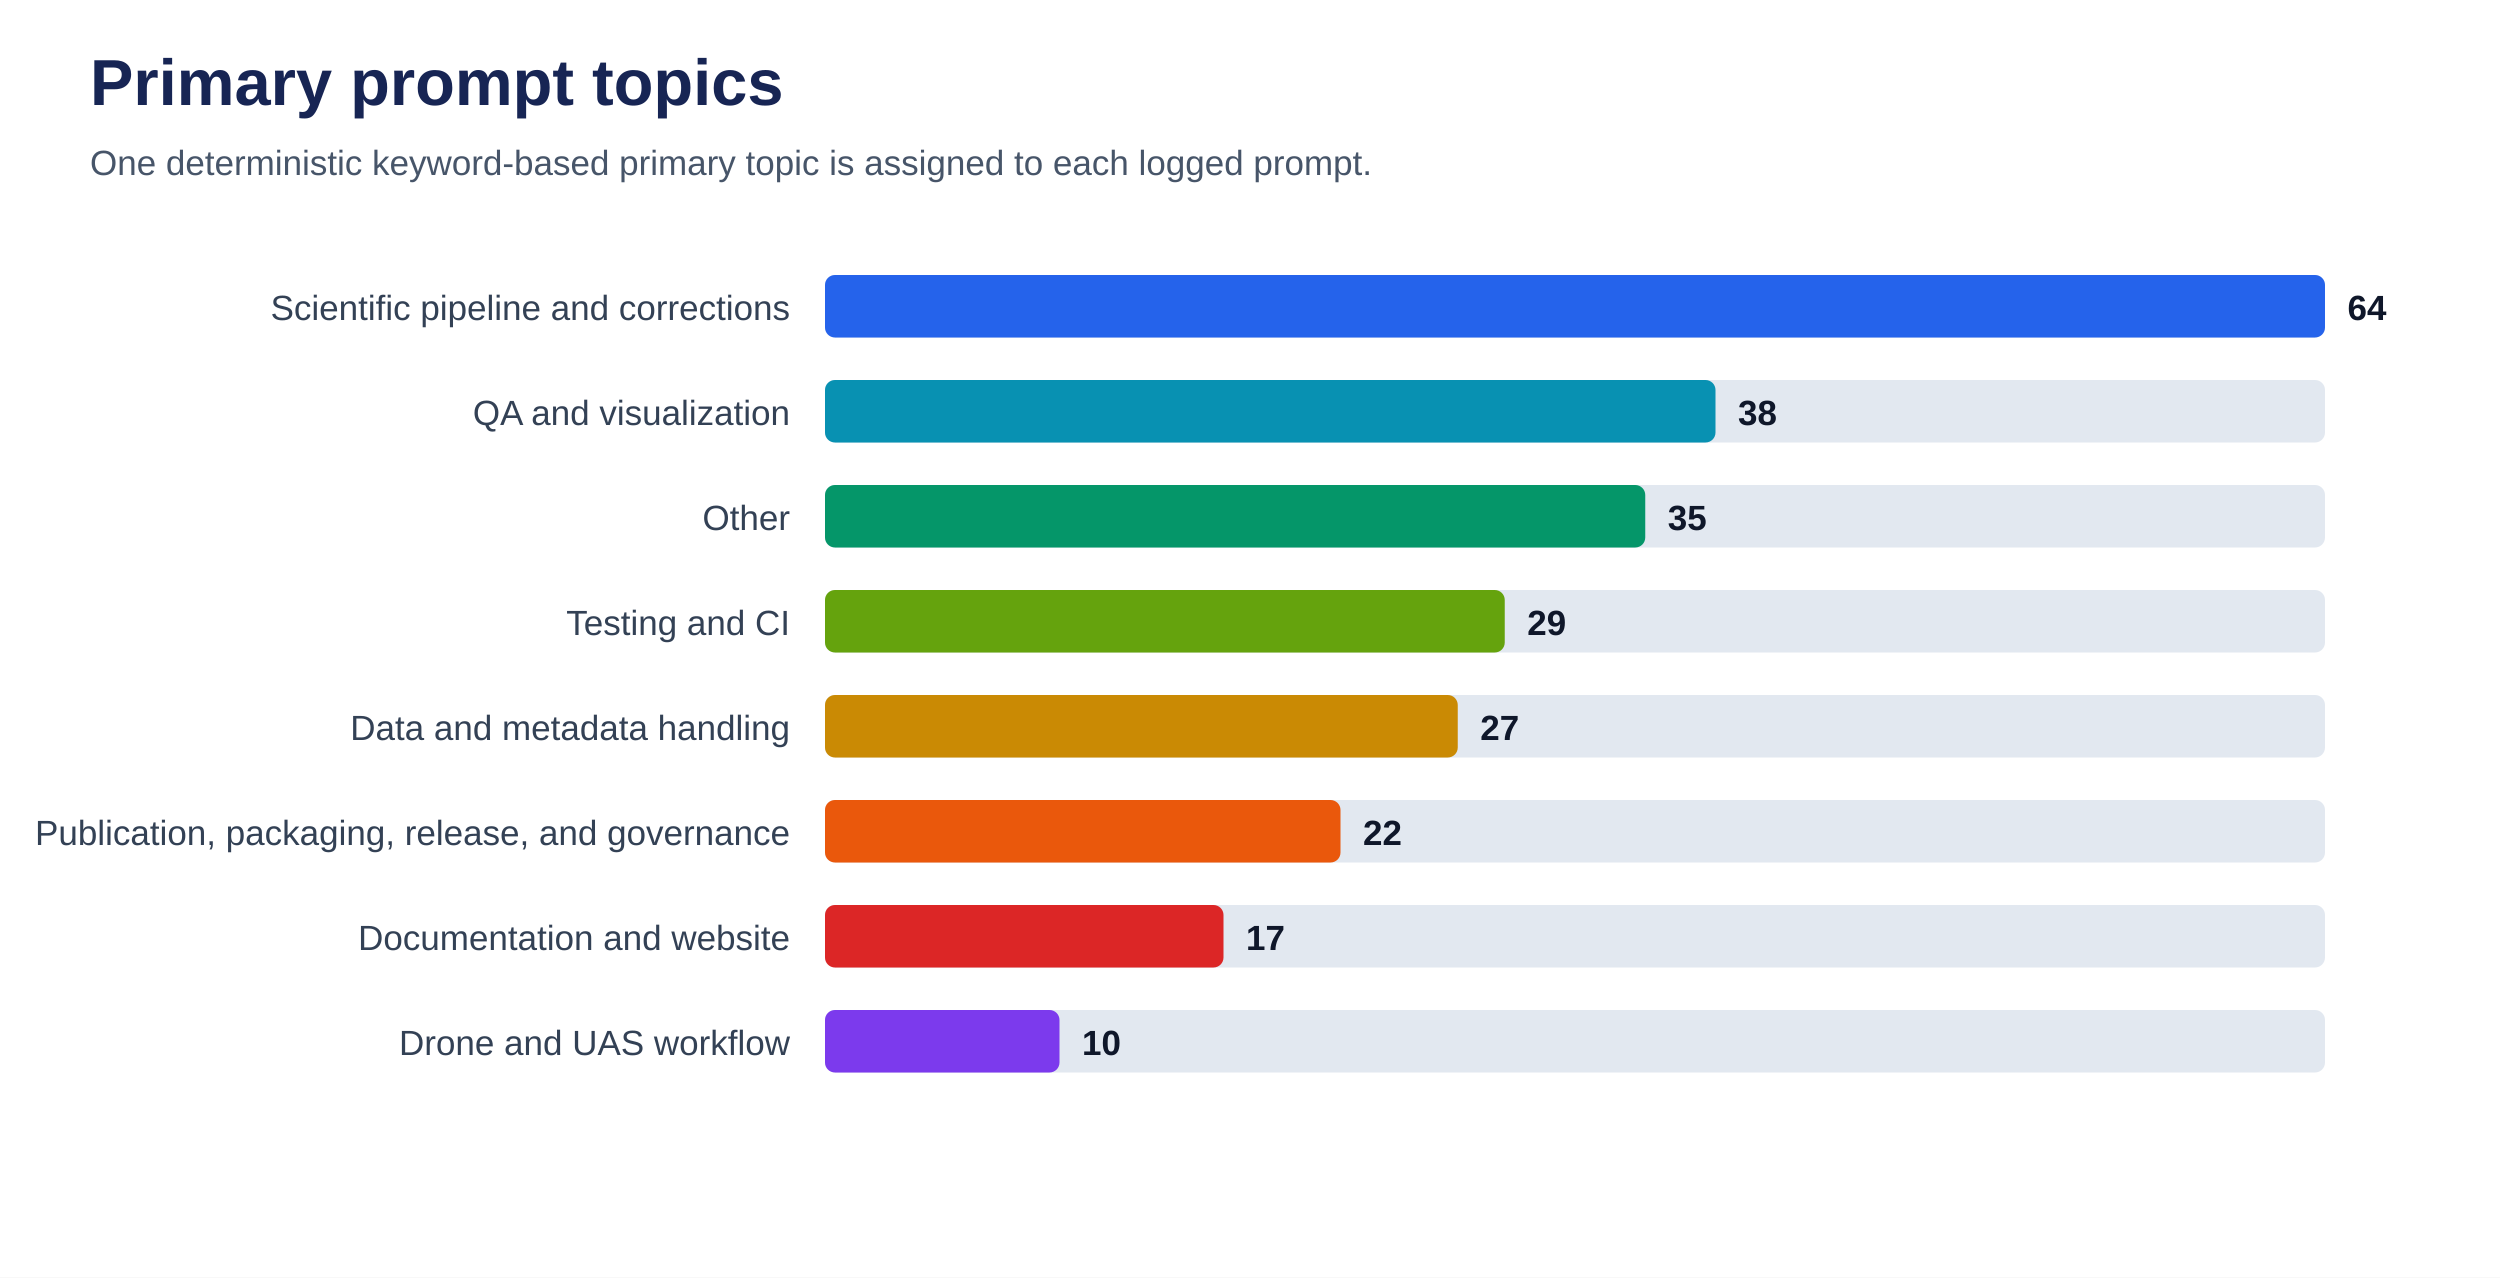
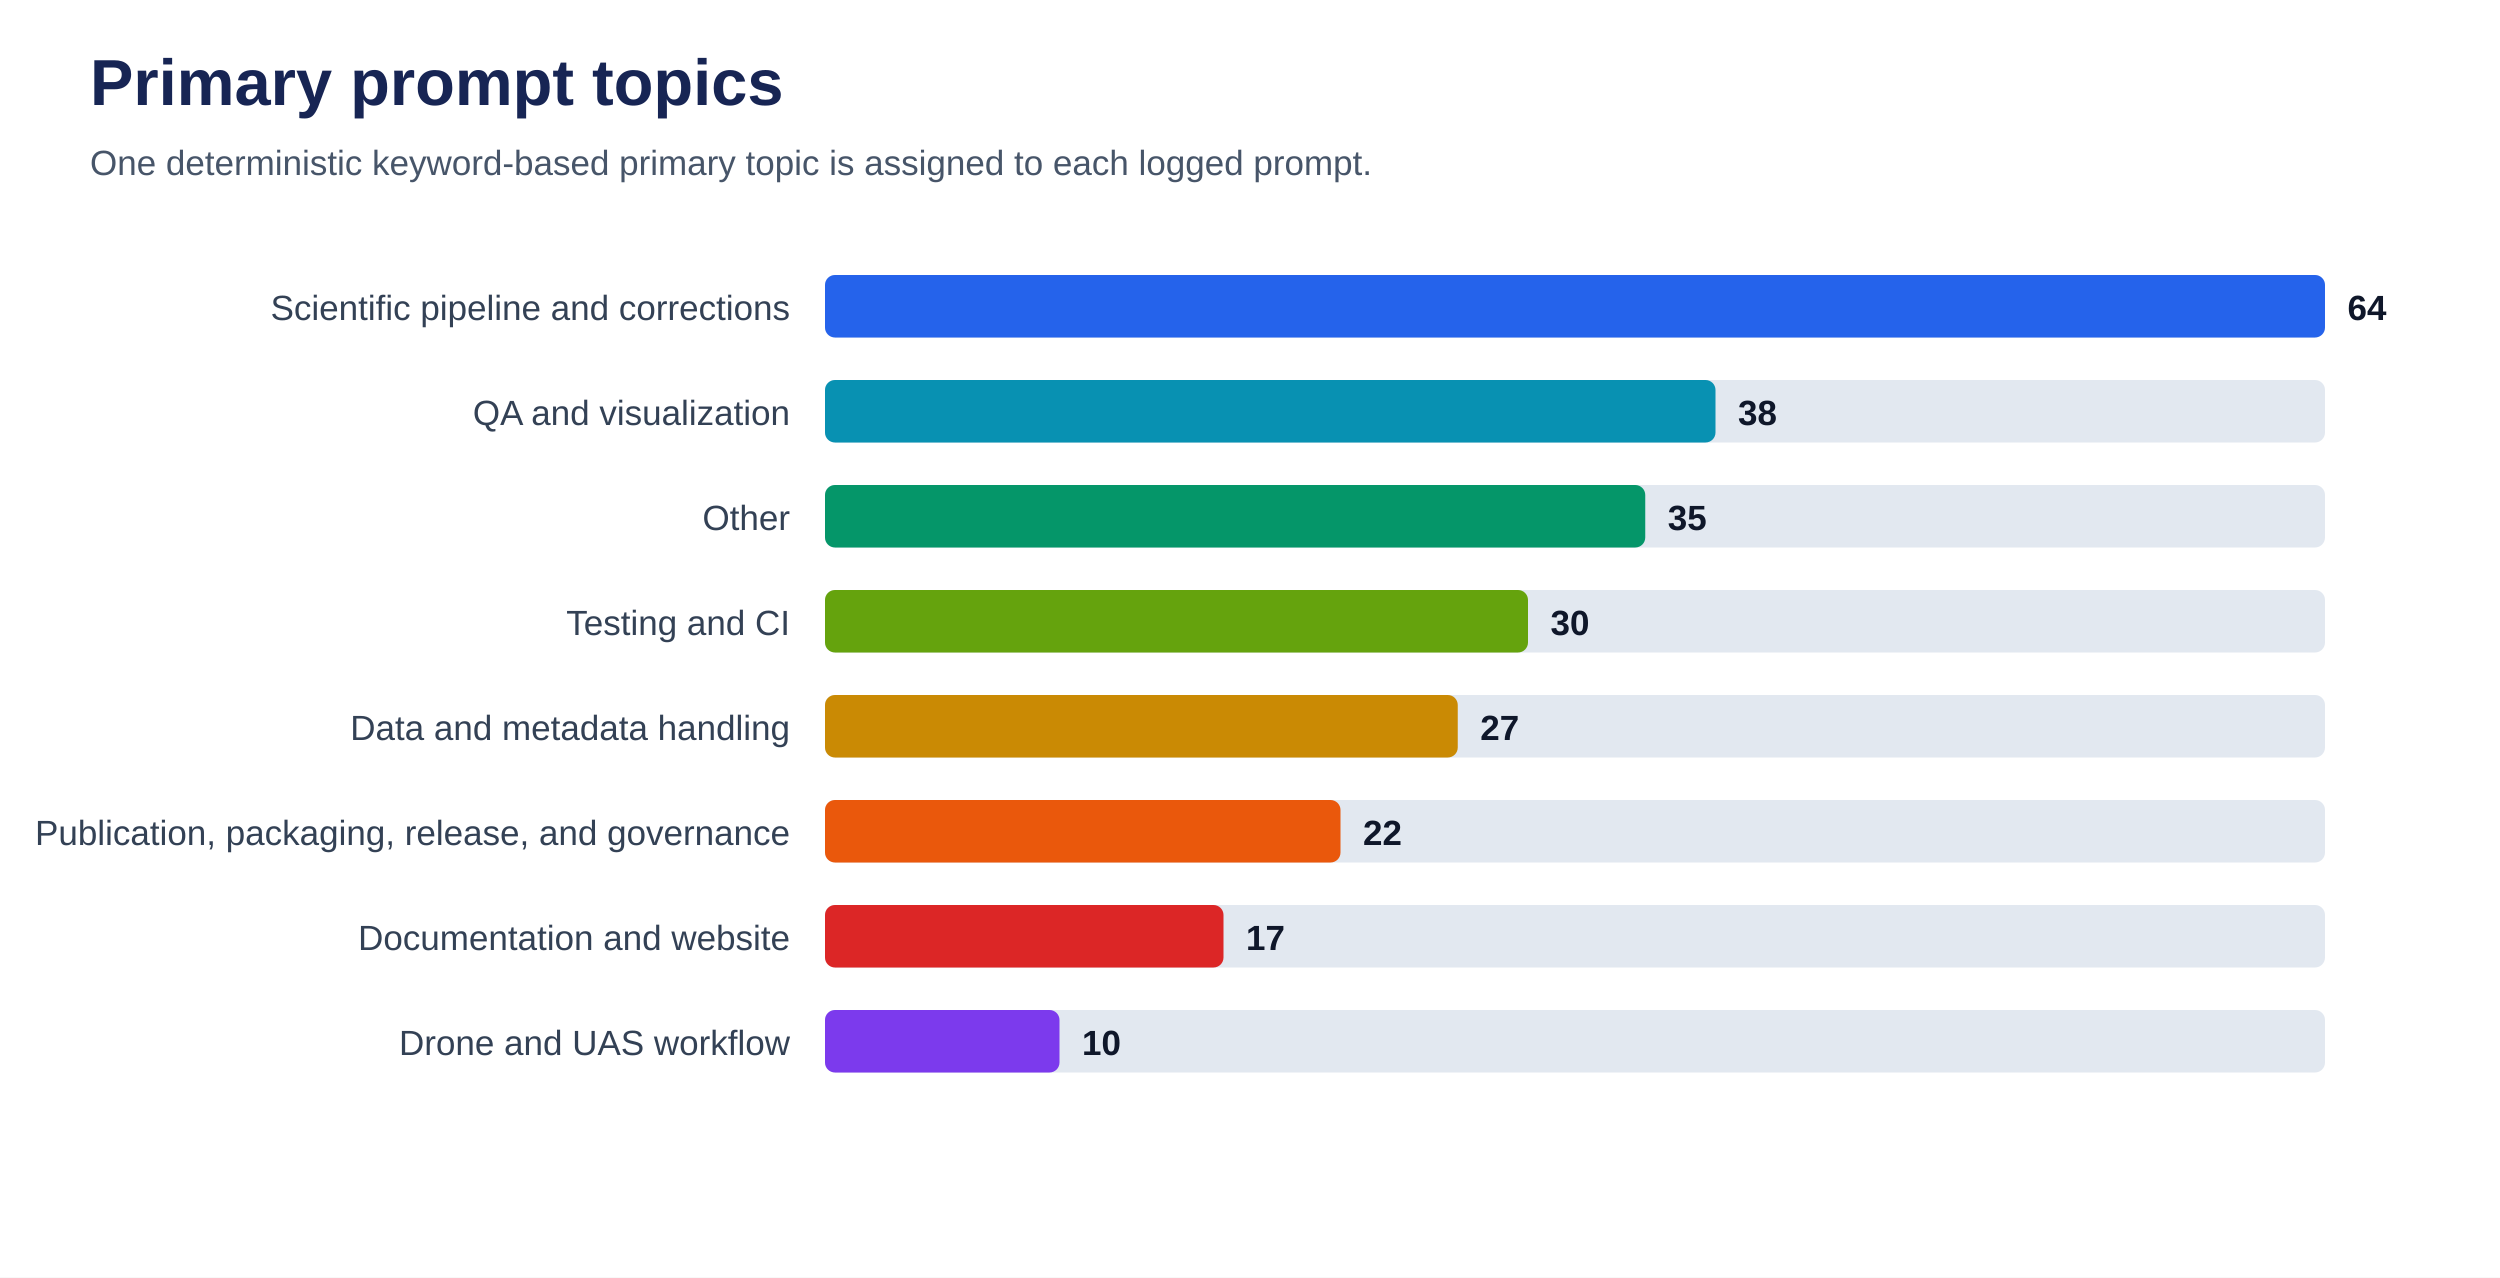
<svg xmlns="http://www.w3.org/2000/svg" viewBox="0 0 1000 511" role="img" aria-labelledby="title desc">
  <rect width="100%" height="100%" fill="#ffffff" />
  <text x="36" y="42" font-family="Arial, sans-serif" font-size="26" font-weight="700" fill="#172554">Primary prompt topics</text>
  <text x="36" y="70" font-family="Arial, sans-serif" font-size="14" fill="#475569">One deterministic keyword-based primary topic is assigned to each logged prompt.</text>
  <text x="316" y="128" text-anchor="end" font-family="Arial, sans-serif" font-size="14" fill="#334155">Scientific pipeline and corrections</text>
  <rect x="330" y="110" width="600" height="25" rx="4" fill="#e2e8f0" />
  <rect x="330" y="110" width="600.0" height="25" rx="4" fill="#2563eb" />
  <text x="939.0" y="128" font-family="Arial, sans-serif" font-size="14" font-weight="700" fill="#0f172a">64</text>
  <text x="316" y="170" text-anchor="end" font-family="Arial, sans-serif" font-size="14" fill="#334155">QA and visualization</text>
  <rect x="330" y="152" width="600" height="25" rx="4" fill="#e2e8f0" />
  <rect x="330" y="152" width="356.2" height="25" rx="4" fill="#0891b2" />
  <text x="695.2" y="170" font-family="Arial, sans-serif" font-size="14" font-weight="700" fill="#0f172a">38</text>
  <text x="316" y="212" text-anchor="end" font-family="Arial, sans-serif" font-size="14" fill="#334155">Other</text>
  <rect x="330" y="194" width="600" height="25" rx="4" fill="#e2e8f0" />
  <rect x="330" y="194" width="328.1" height="25" rx="4" fill="#059669" />
  <text x="667.1" y="212" font-family="Arial, sans-serif" font-size="14" font-weight="700" fill="#0f172a">35</text>
  <text x="316" y="254" text-anchor="end" font-family="Arial, sans-serif" font-size="14" fill="#334155">Testing and CI</text>
  <rect x="330" y="236" width="600" height="25" rx="4" fill="#e2e8f0" />
-   <rect x="330" y="236" width="271.9" height="25" rx="4" fill="#65a30d" />
-   <text x="610.9" y="254" font-family="Arial, sans-serif" font-size="14" font-weight="700" fill="#0f172a">29</text>
+   <rect x="330" y="236" width="281.2" height="25" rx="4" fill="#65a30d" />
+   <text x="620.2" y="254" font-family="Arial, sans-serif" font-size="14" font-weight="700" fill="#0f172a">30</text>
  <text x="316" y="296" text-anchor="end" font-family="Arial, sans-serif" font-size="14" fill="#334155">Data and metadata handling</text>
  <rect x="330" y="278" width="600" height="25" rx="4" fill="#e2e8f0" />
  <rect x="330" y="278" width="253.1" height="25" rx="4" fill="#ca8a04" />
  <text x="592.1" y="296" font-family="Arial, sans-serif" font-size="14" font-weight="700" fill="#0f172a">27</text>
  <text x="316" y="338" text-anchor="end" font-family="Arial, sans-serif" font-size="14" fill="#334155">Publication, packaging, release, and governance</text>
  <rect x="330" y="320" width="600" height="25" rx="4" fill="#e2e8f0" />
  <rect x="330" y="320" width="206.2" height="25" rx="4" fill="#ea580c" />
  <text x="545.2" y="338" font-family="Arial, sans-serif" font-size="14" font-weight="700" fill="#0f172a">22</text>
  <text x="316" y="380" text-anchor="end" font-family="Arial, sans-serif" font-size="14" fill="#334155">Documentation and website</text>
  <rect x="330" y="362" width="600" height="25" rx="4" fill="#e2e8f0" />
  <rect x="330" y="362" width="159.4" height="25" rx="4" fill="#dc2626" />
  <text x="498.4" y="380" font-family="Arial, sans-serif" font-size="14" font-weight="700" fill="#0f172a">17</text>
  <text x="316" y="422" text-anchor="end" font-family="Arial, sans-serif" font-size="14" fill="#334155">Drone and UAS workflow</text>
  <rect x="330" y="404" width="600" height="25" rx="4" fill="#e2e8f0" />
  <rect x="330" y="404" width="93.8" height="25" rx="4" fill="#7c3aed" />
  <text x="432.8" y="422" font-family="Arial, sans-serif" font-size="14" font-weight="700" fill="#0f172a">10</text>
</svg>
